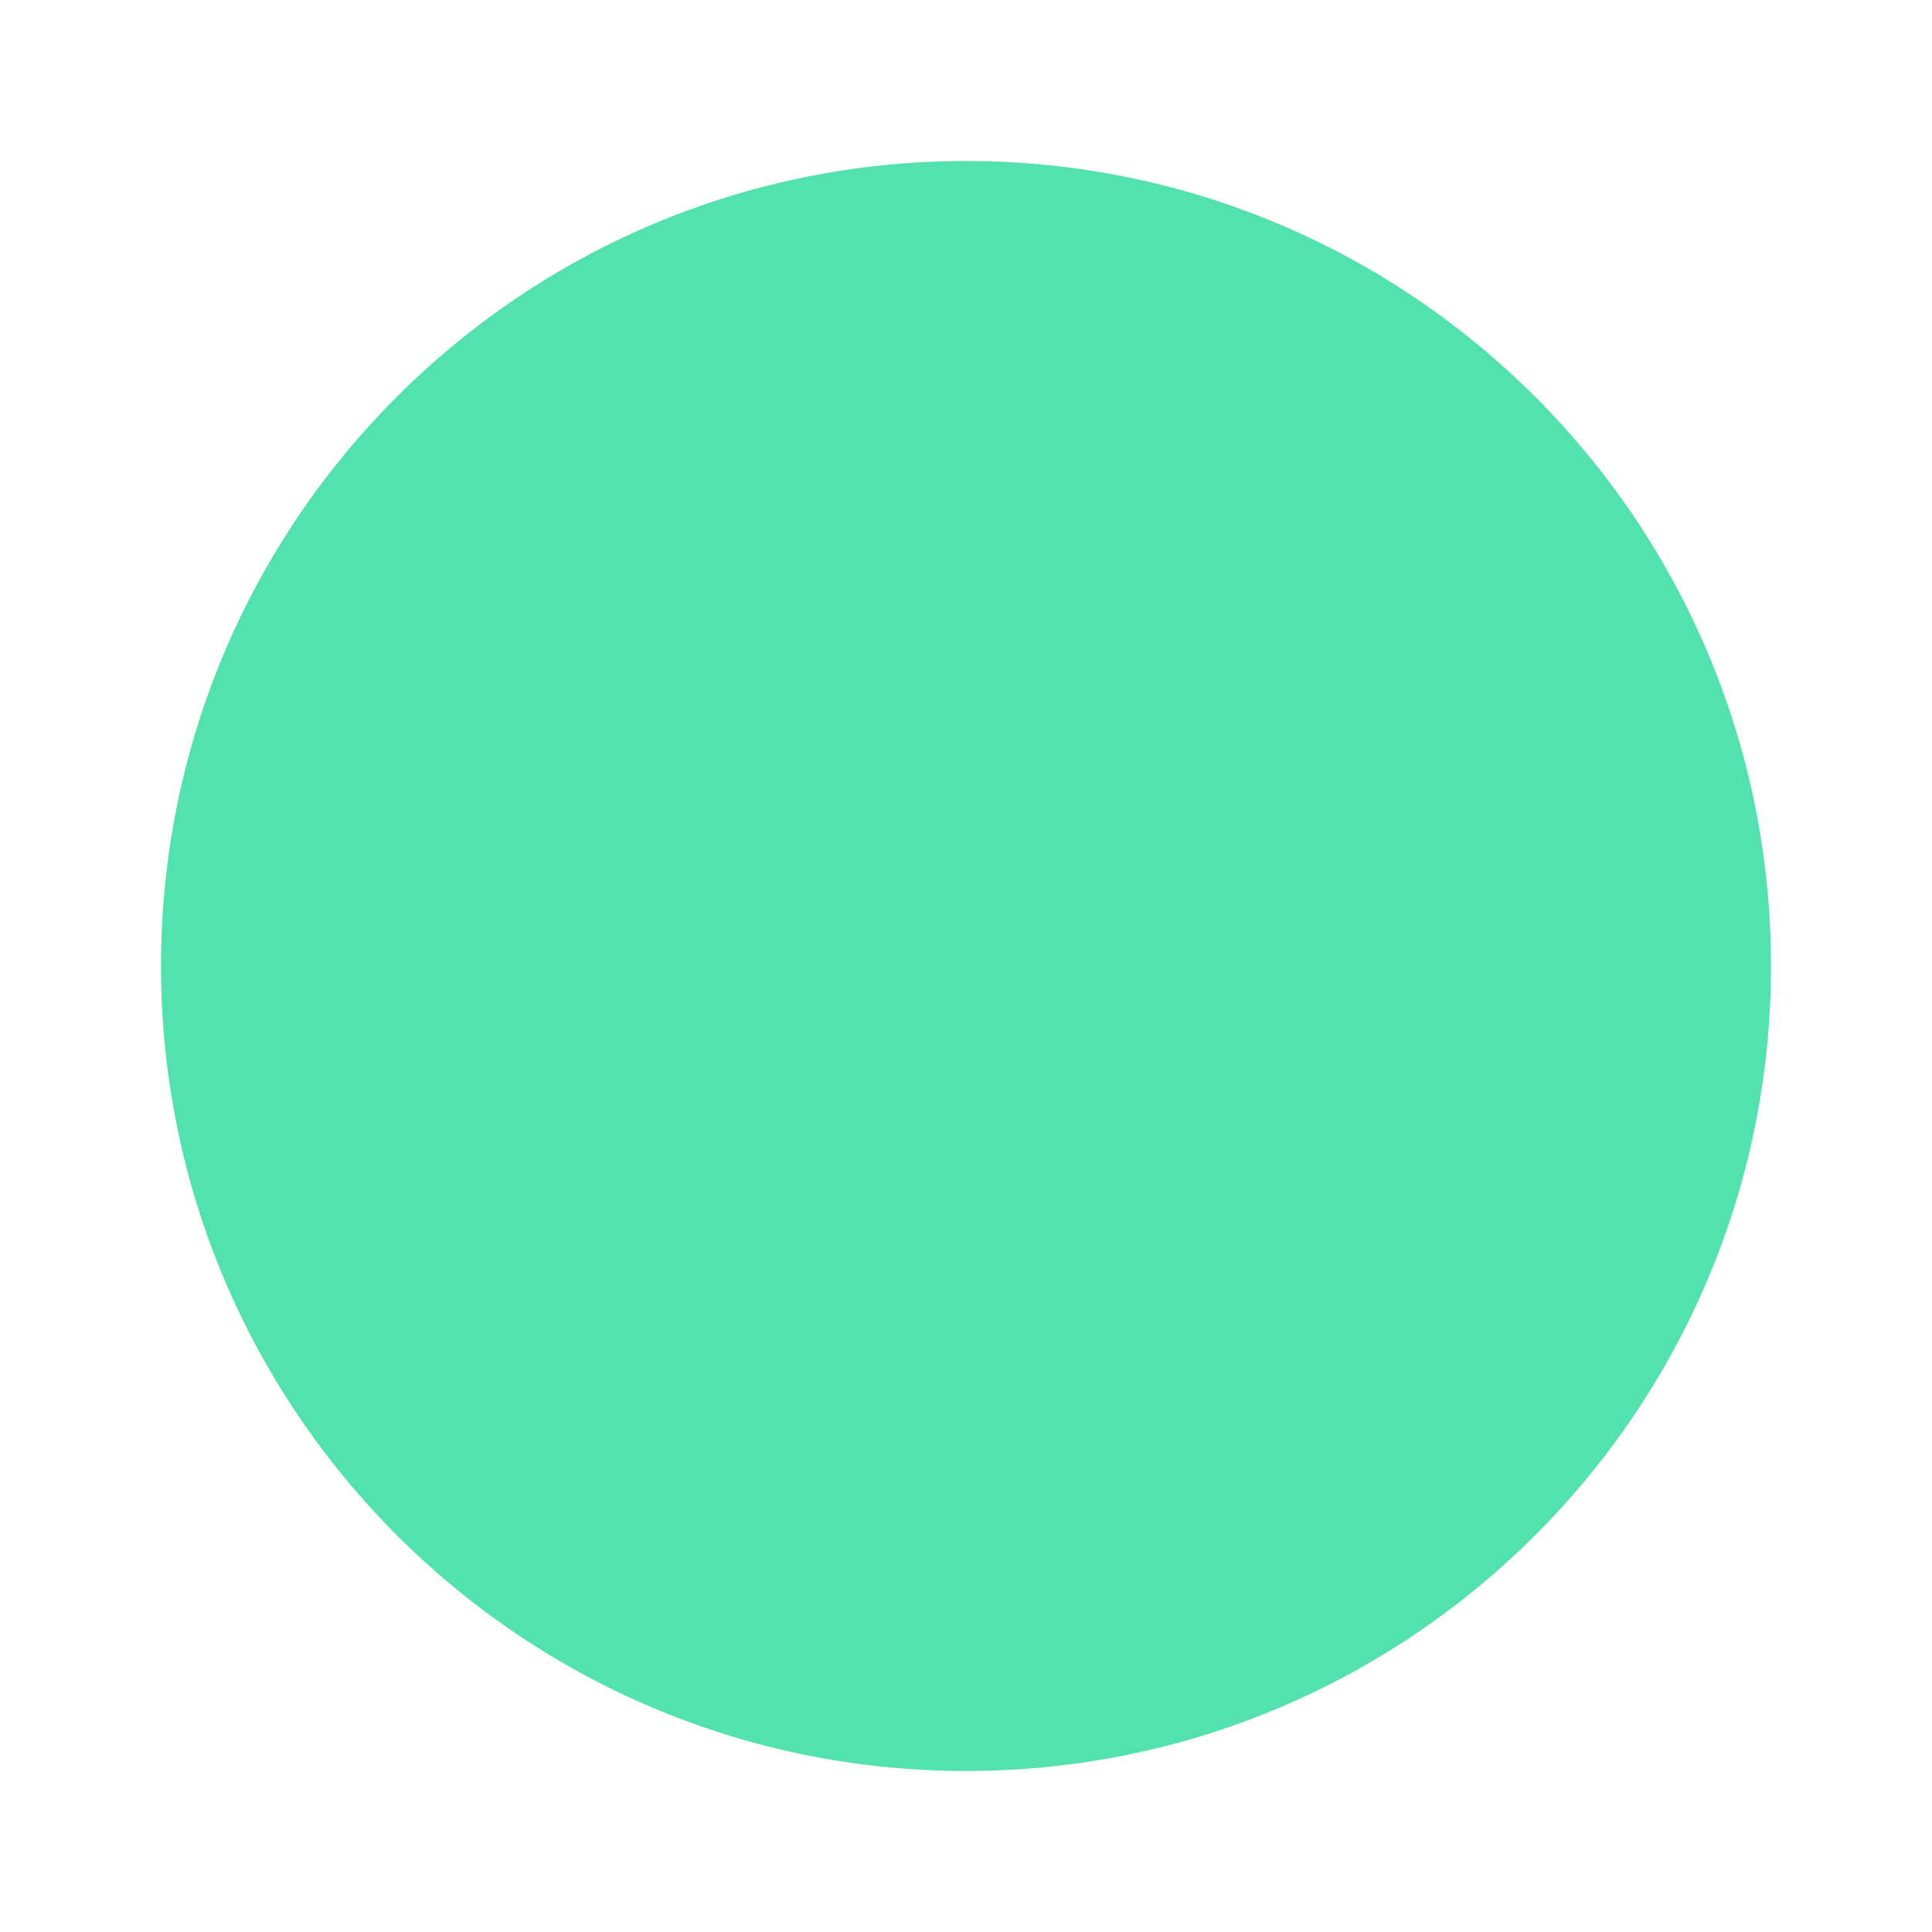
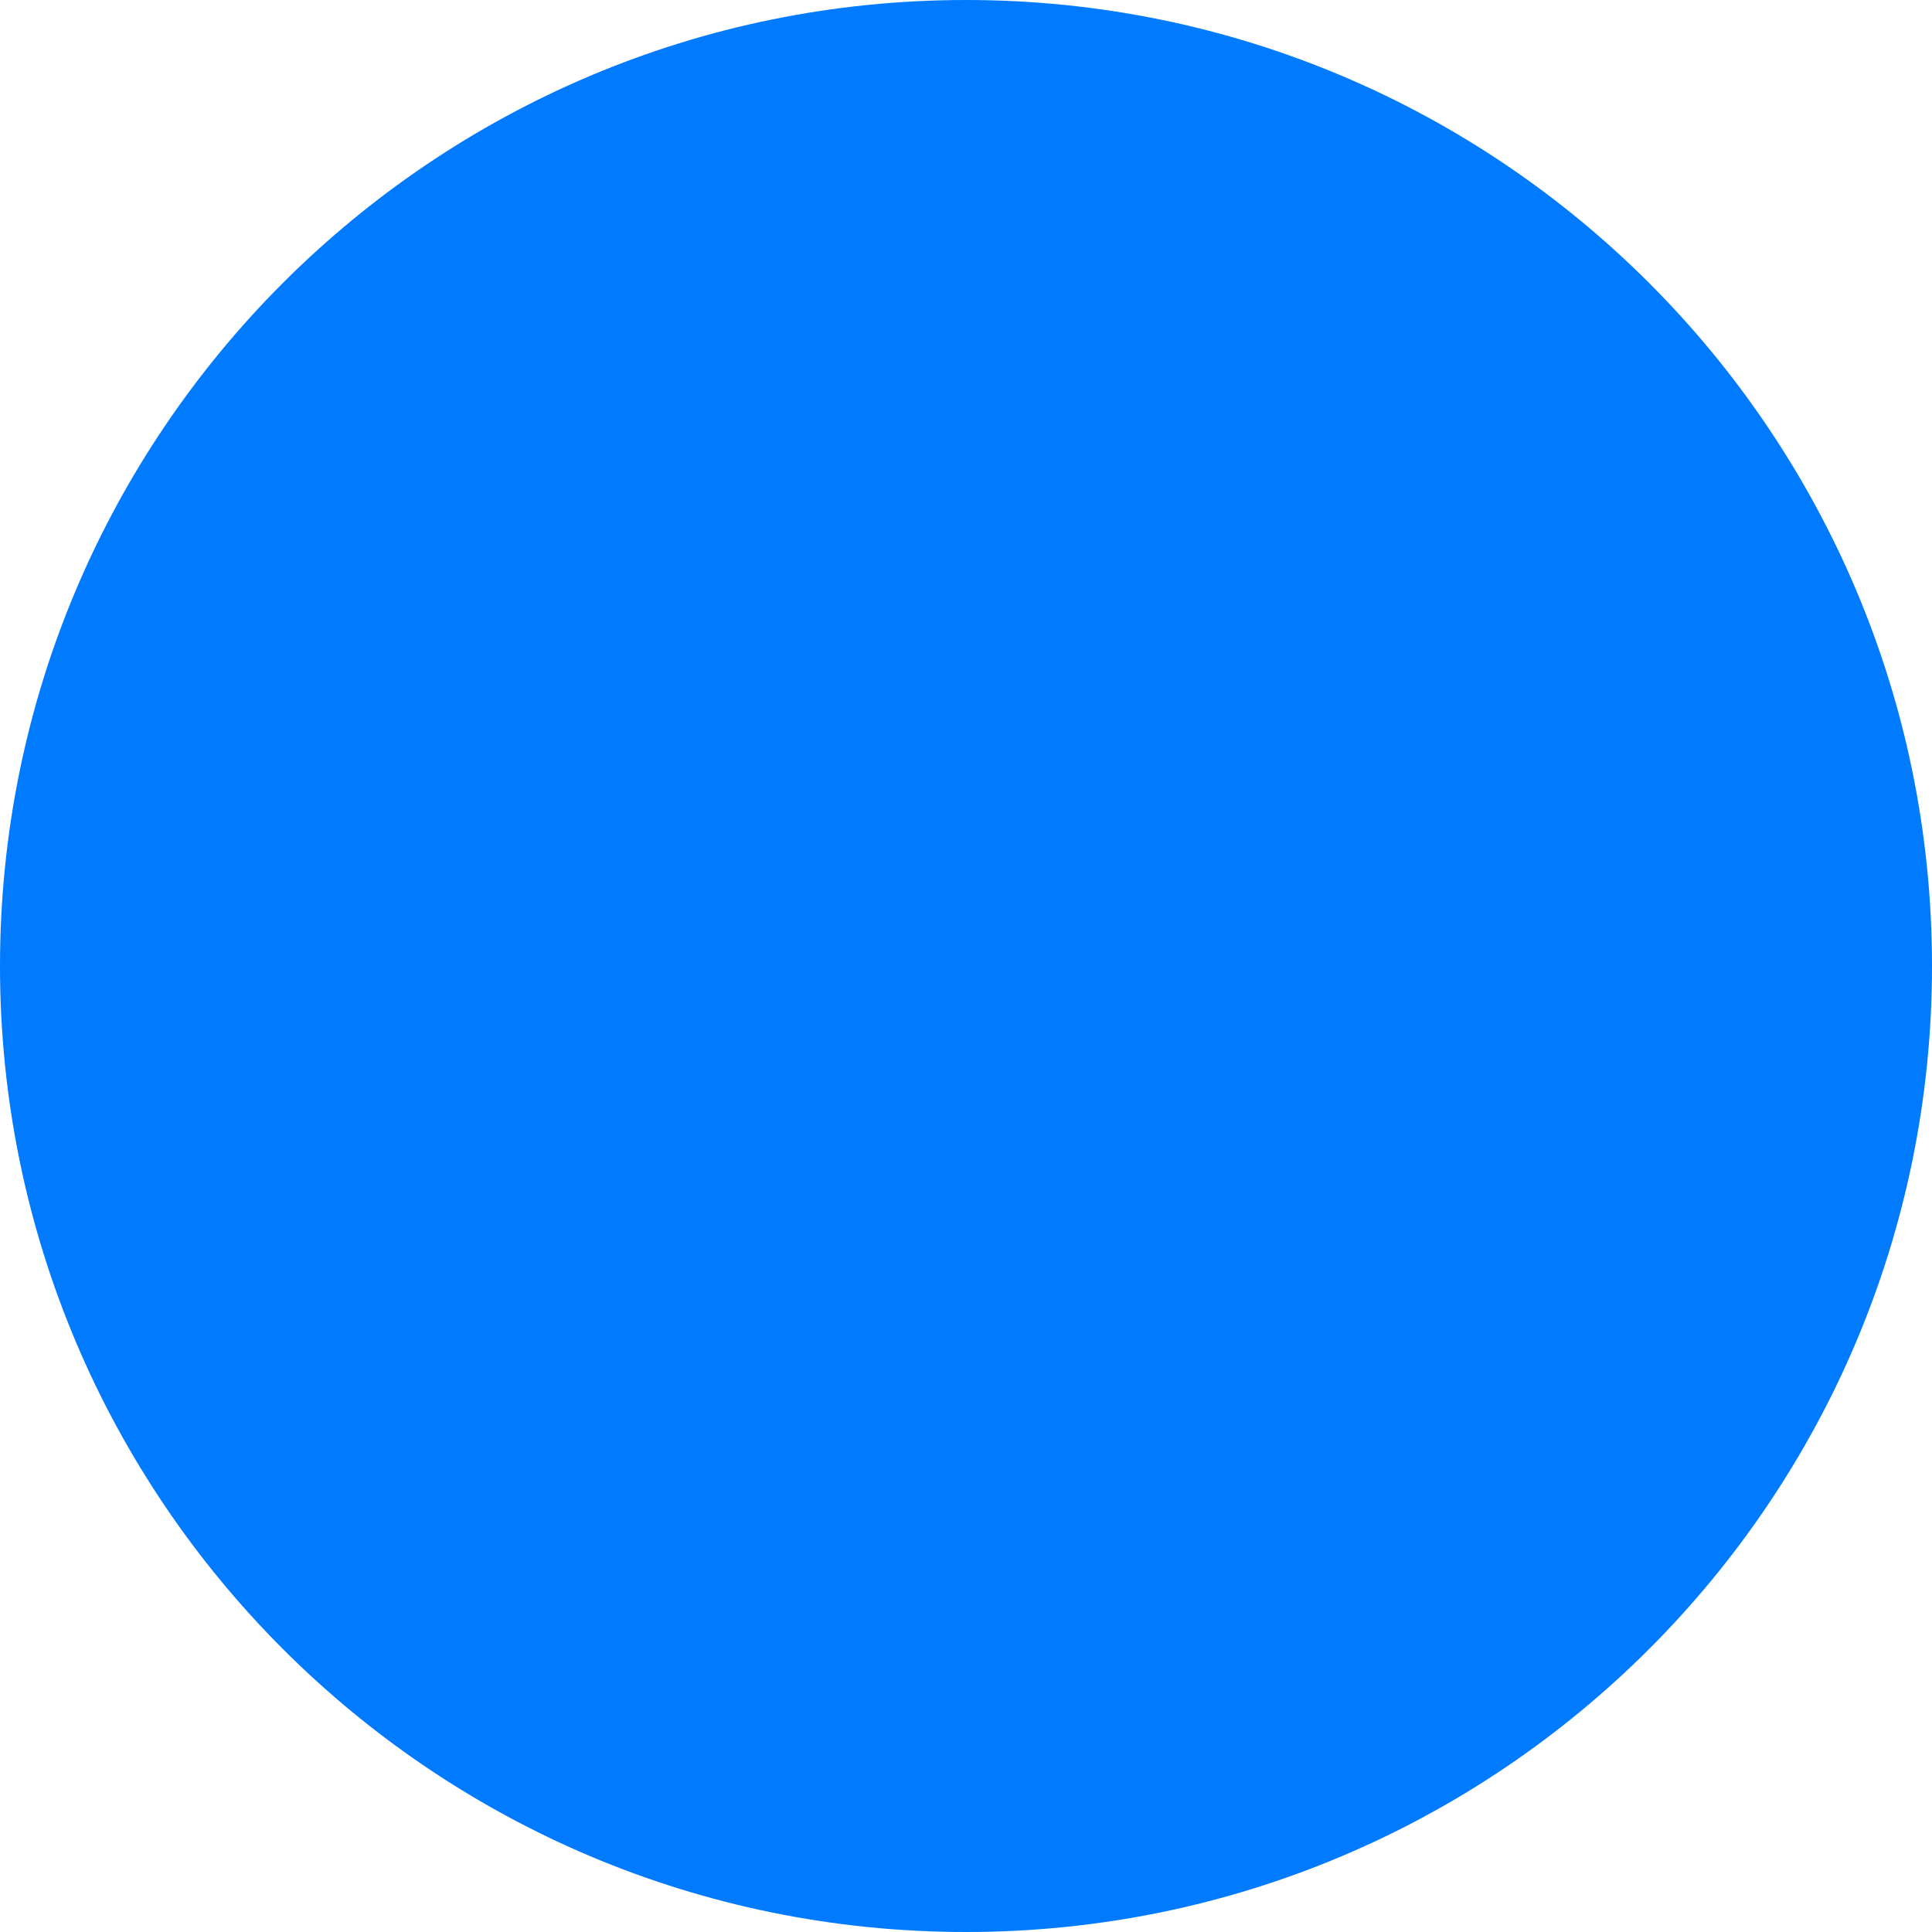
- <svg xmlns="http://www.w3.org/2000/svg" width="240mm" height="240mm" viewBox="0 0 240 240" version="1.1" id="svg8">
-   <defs id="defs2" />
-   <g id="layer1" transform="translate(0,-57)">
-     <circle style="opacity:1;fill:#53e2ae;fill-opacity:1;stroke:#baffff;stroke-width:0;stroke-miterlimit:4;stroke-dasharray:none;stroke-opacity:1" id="path815" cx="120" cy="177" r="100" />
-   </g>
+ <svg xmlns="http://www.w3.org/2000/svg" viewBox="0 0 32 32">
+   <circle style="fill: rgb(0, 122, 255);" cx="16" cy="16" r="16" />
</svg>
